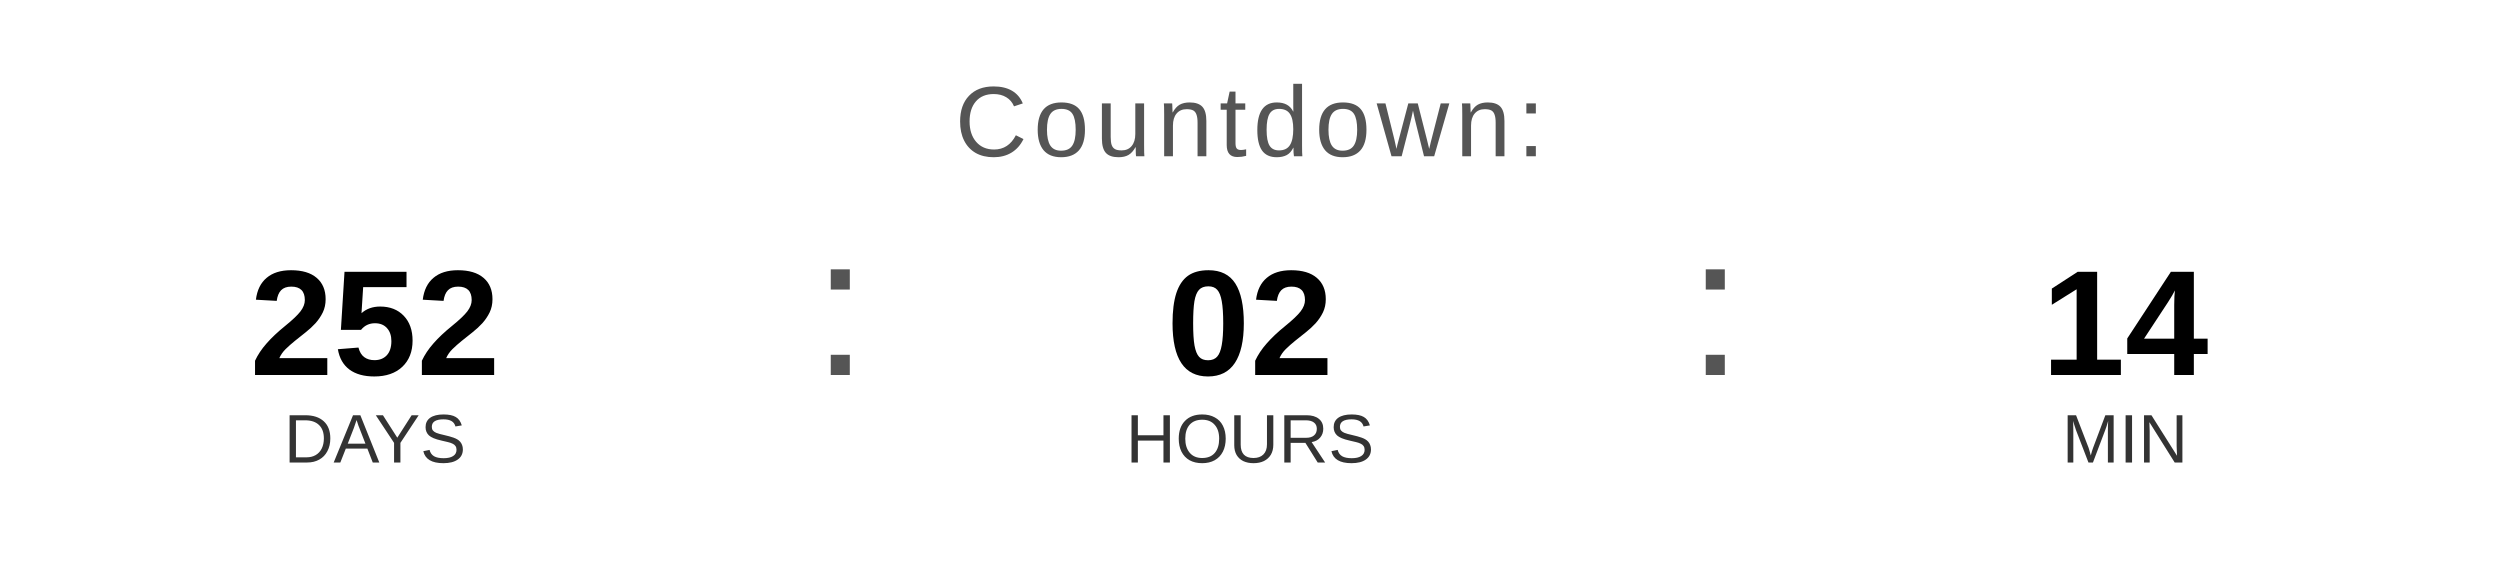
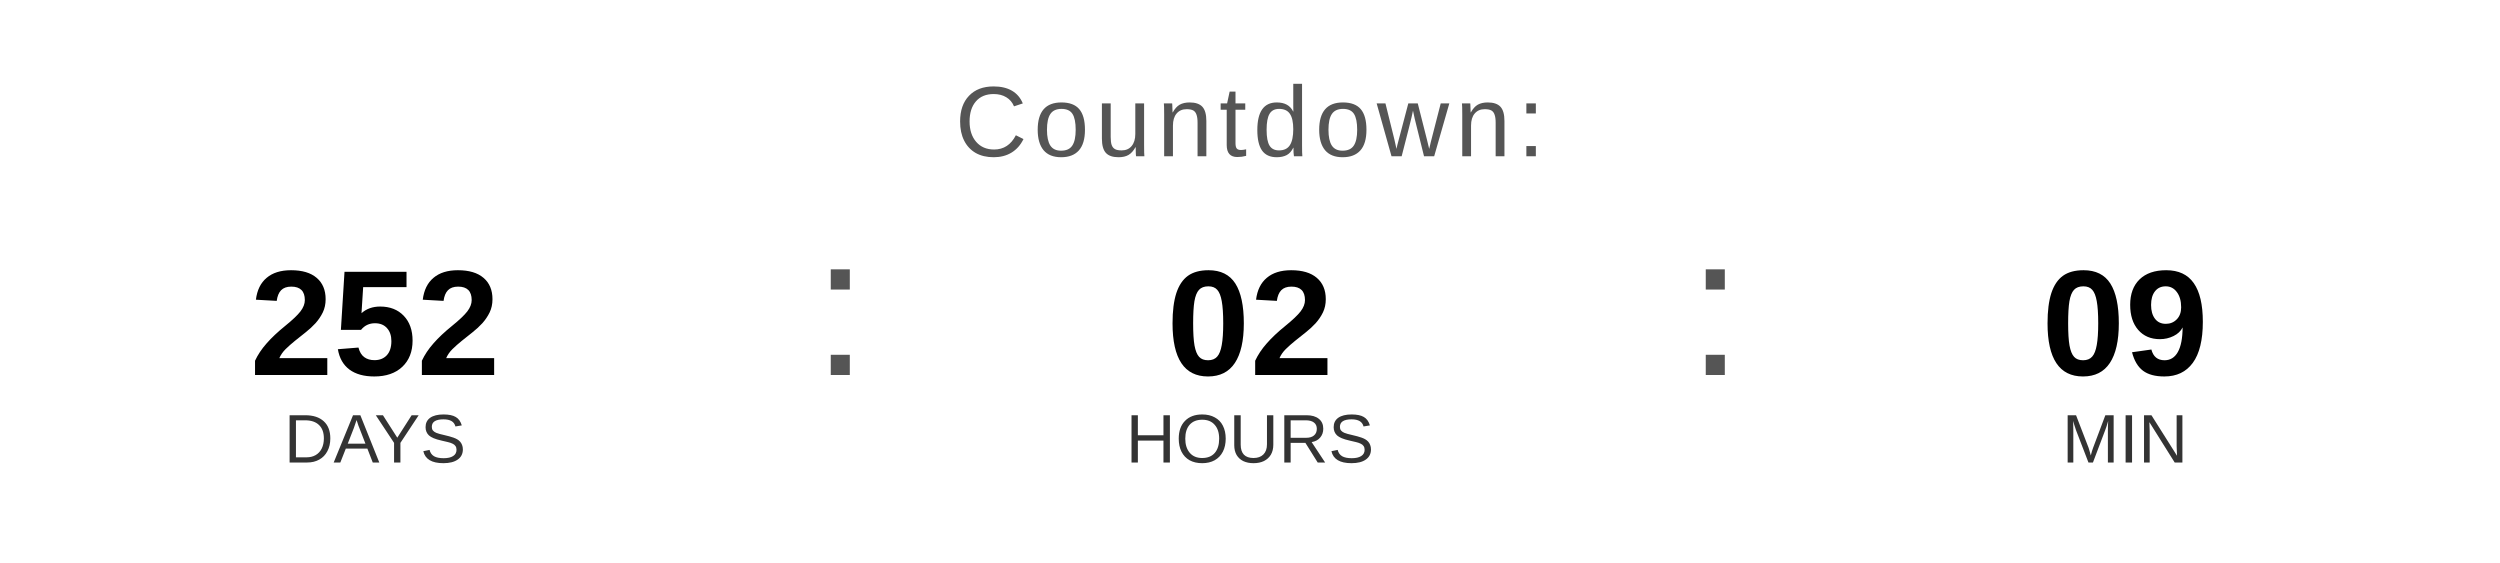
<svg xmlns="http://www.w3.org/2000/svg" width="400" height="90" viewBox="0 0 400 90">
  <text x="200" y="25" font-family="Arial, Helvetica, sans-serif" font-size="16" fill="#555555" text-anchor="middle" letter-spacing="1">
    Countdown:
  </text>
  <text x="60" y="60" font-family="Arial, Helvetica, sans-serif" font-size="24" font-weight="bold" fill="#000000" text-anchor="middle">252</text>
  <text x="60" y="74" font-family="Arial, Helvetica, sans-serif" font-size="11" fill="#333333" text-anchor="middle">DAYS</text>
  <text x="130" y="60" font-family="Arial, sans-serif" font-size="32" fill="#555555">:</text>
  <text x="200" y="60" font-family="Arial, Helvetica, sans-serif" font-size="24" font-weight="bold" fill="#000000" text-anchor="middle">02</text>
  <text x="200" y="74" font-family="Arial, Helvetica, sans-serif" font-size="11" fill="#333333" text-anchor="middle">HOURS</text>
  <text x="270" y="60" font-family="Arial, sans-serif" font-size="32" fill="#555555">:</text>
-   <text x="340" y="60" font-family="Arial, Helvetica, sans-serif" font-size="24" font-weight="bold" fill="#000000" text-anchor="middle">14</text>
+   <text x="340" y="60" font-family="Arial, Helvetica, sans-serif" font-size="24" font-weight="bold" fill="#000000" text-anchor="middle">09</text>
  <text x="340" y="74" font-family="Arial, Helvetica, sans-serif" font-size="11" fill="#333333" text-anchor="middle">MIN</text>
</svg>
